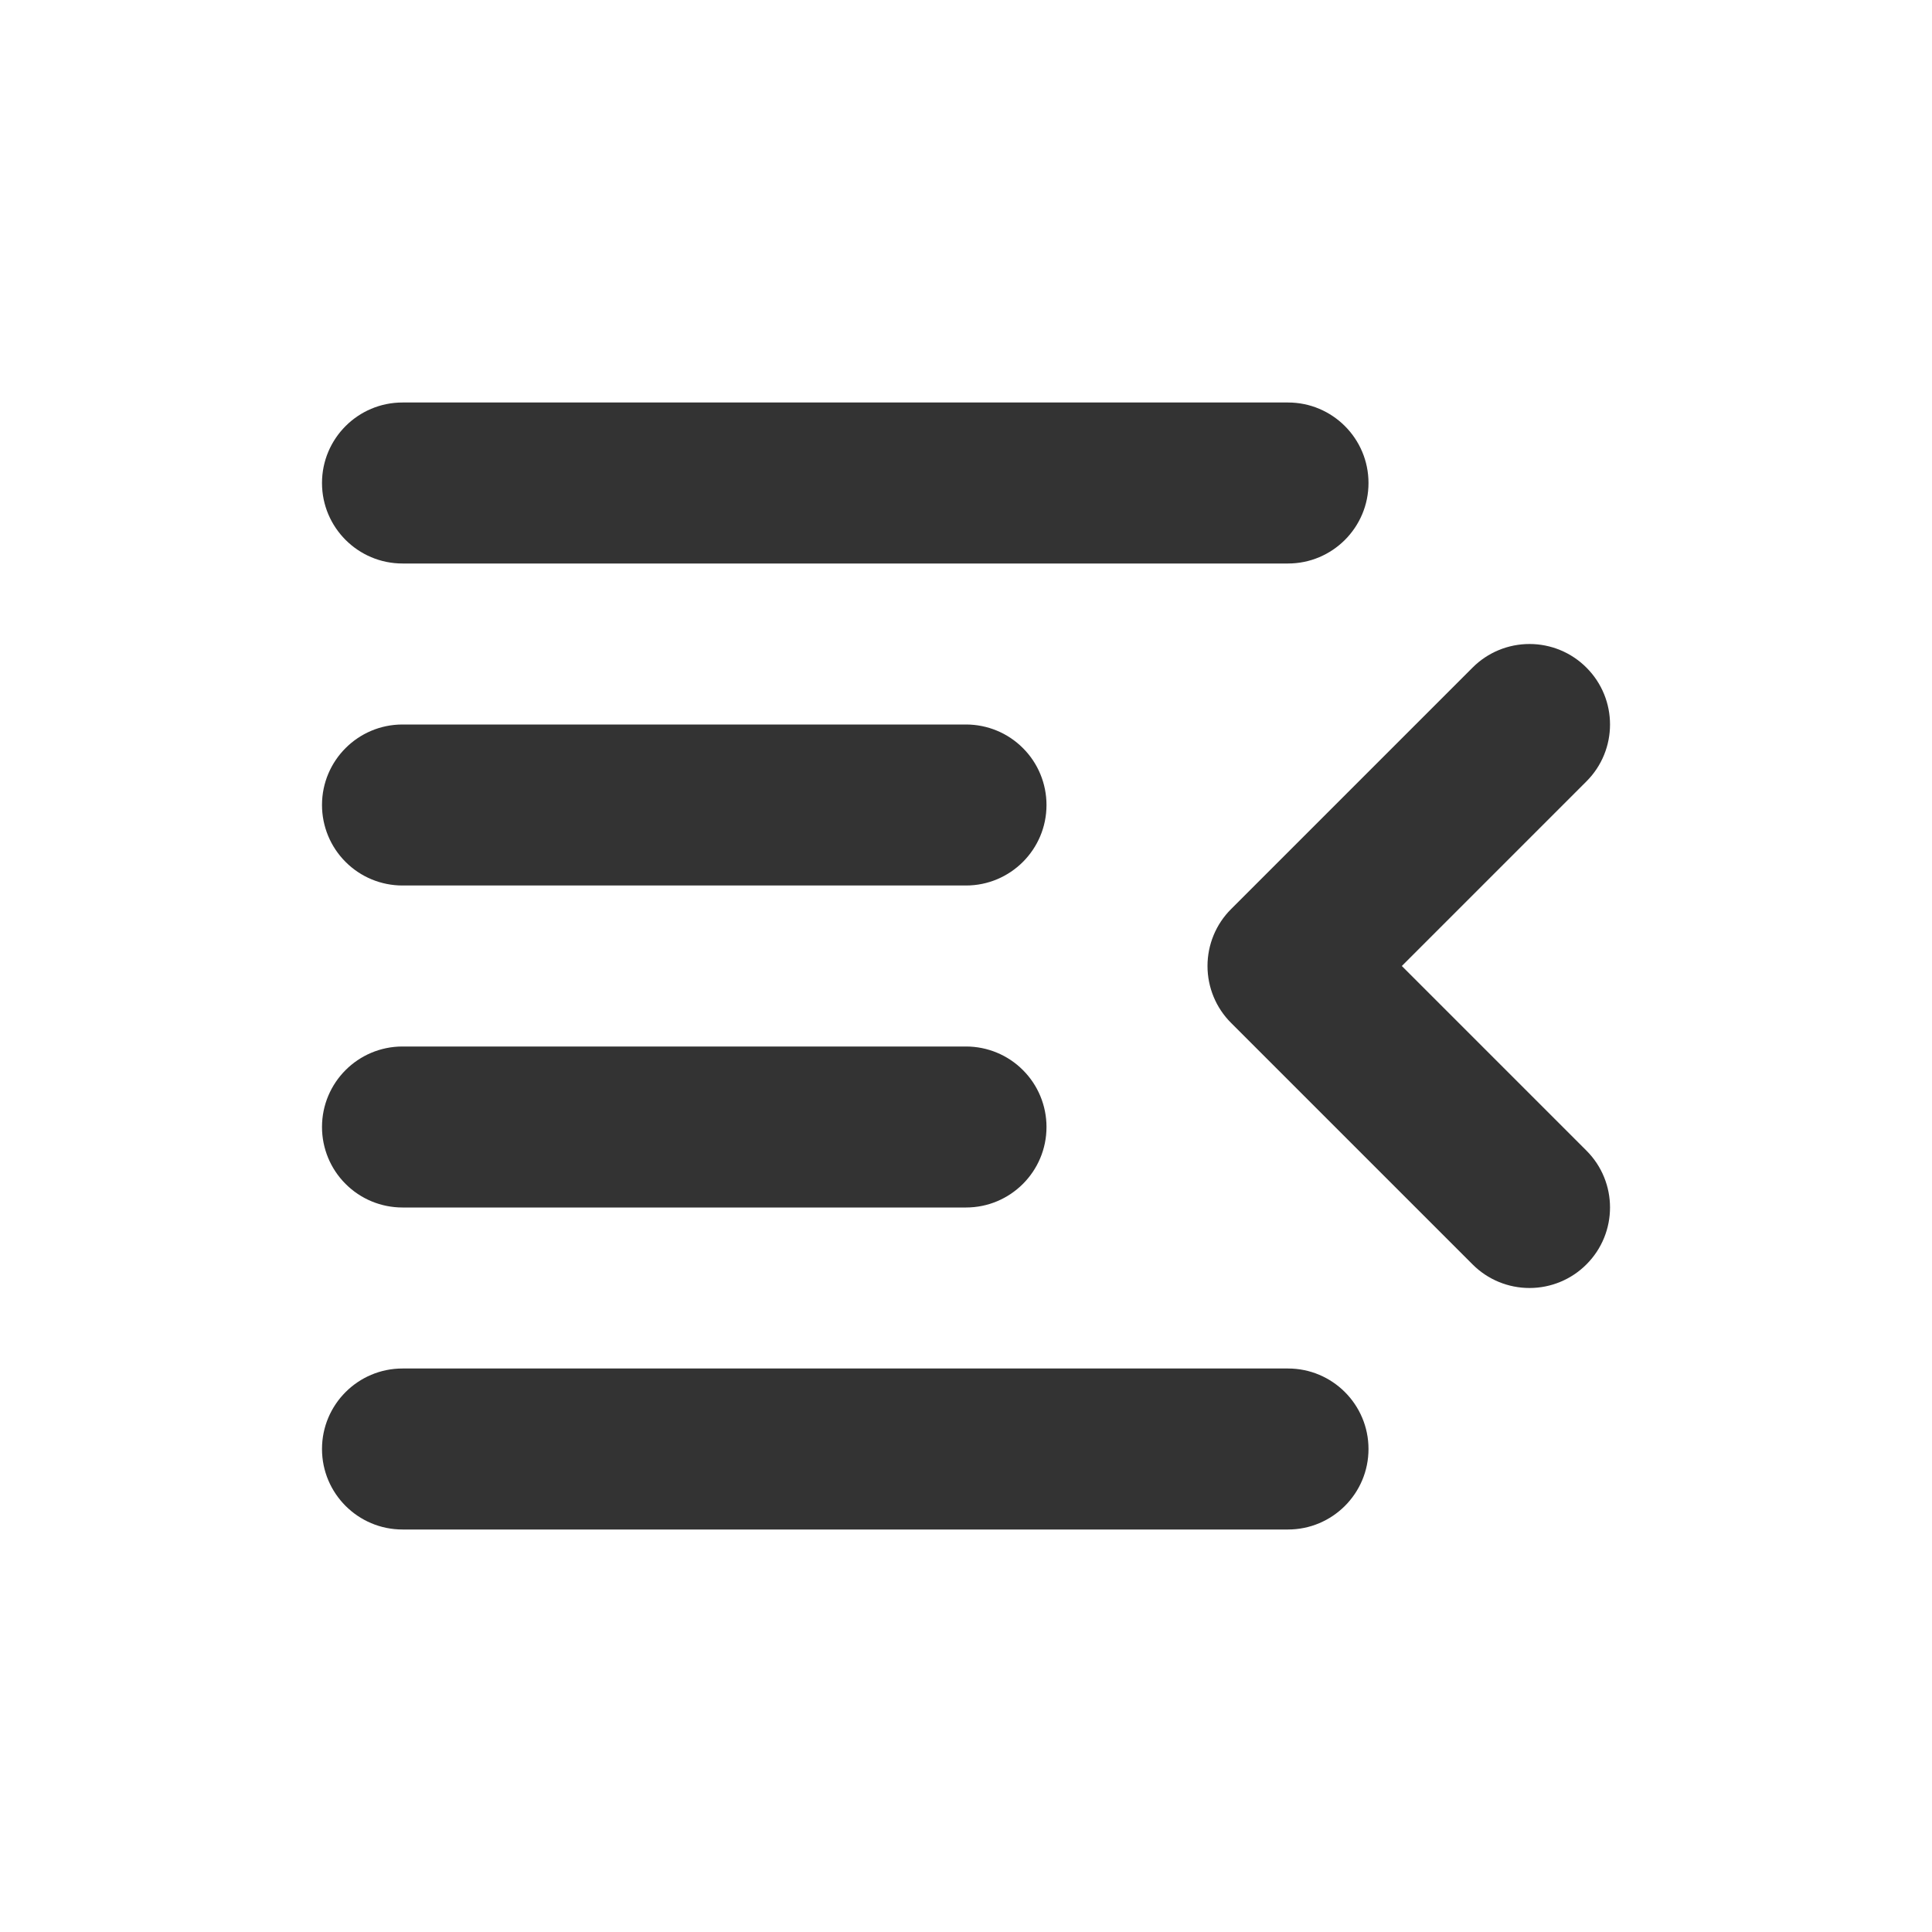
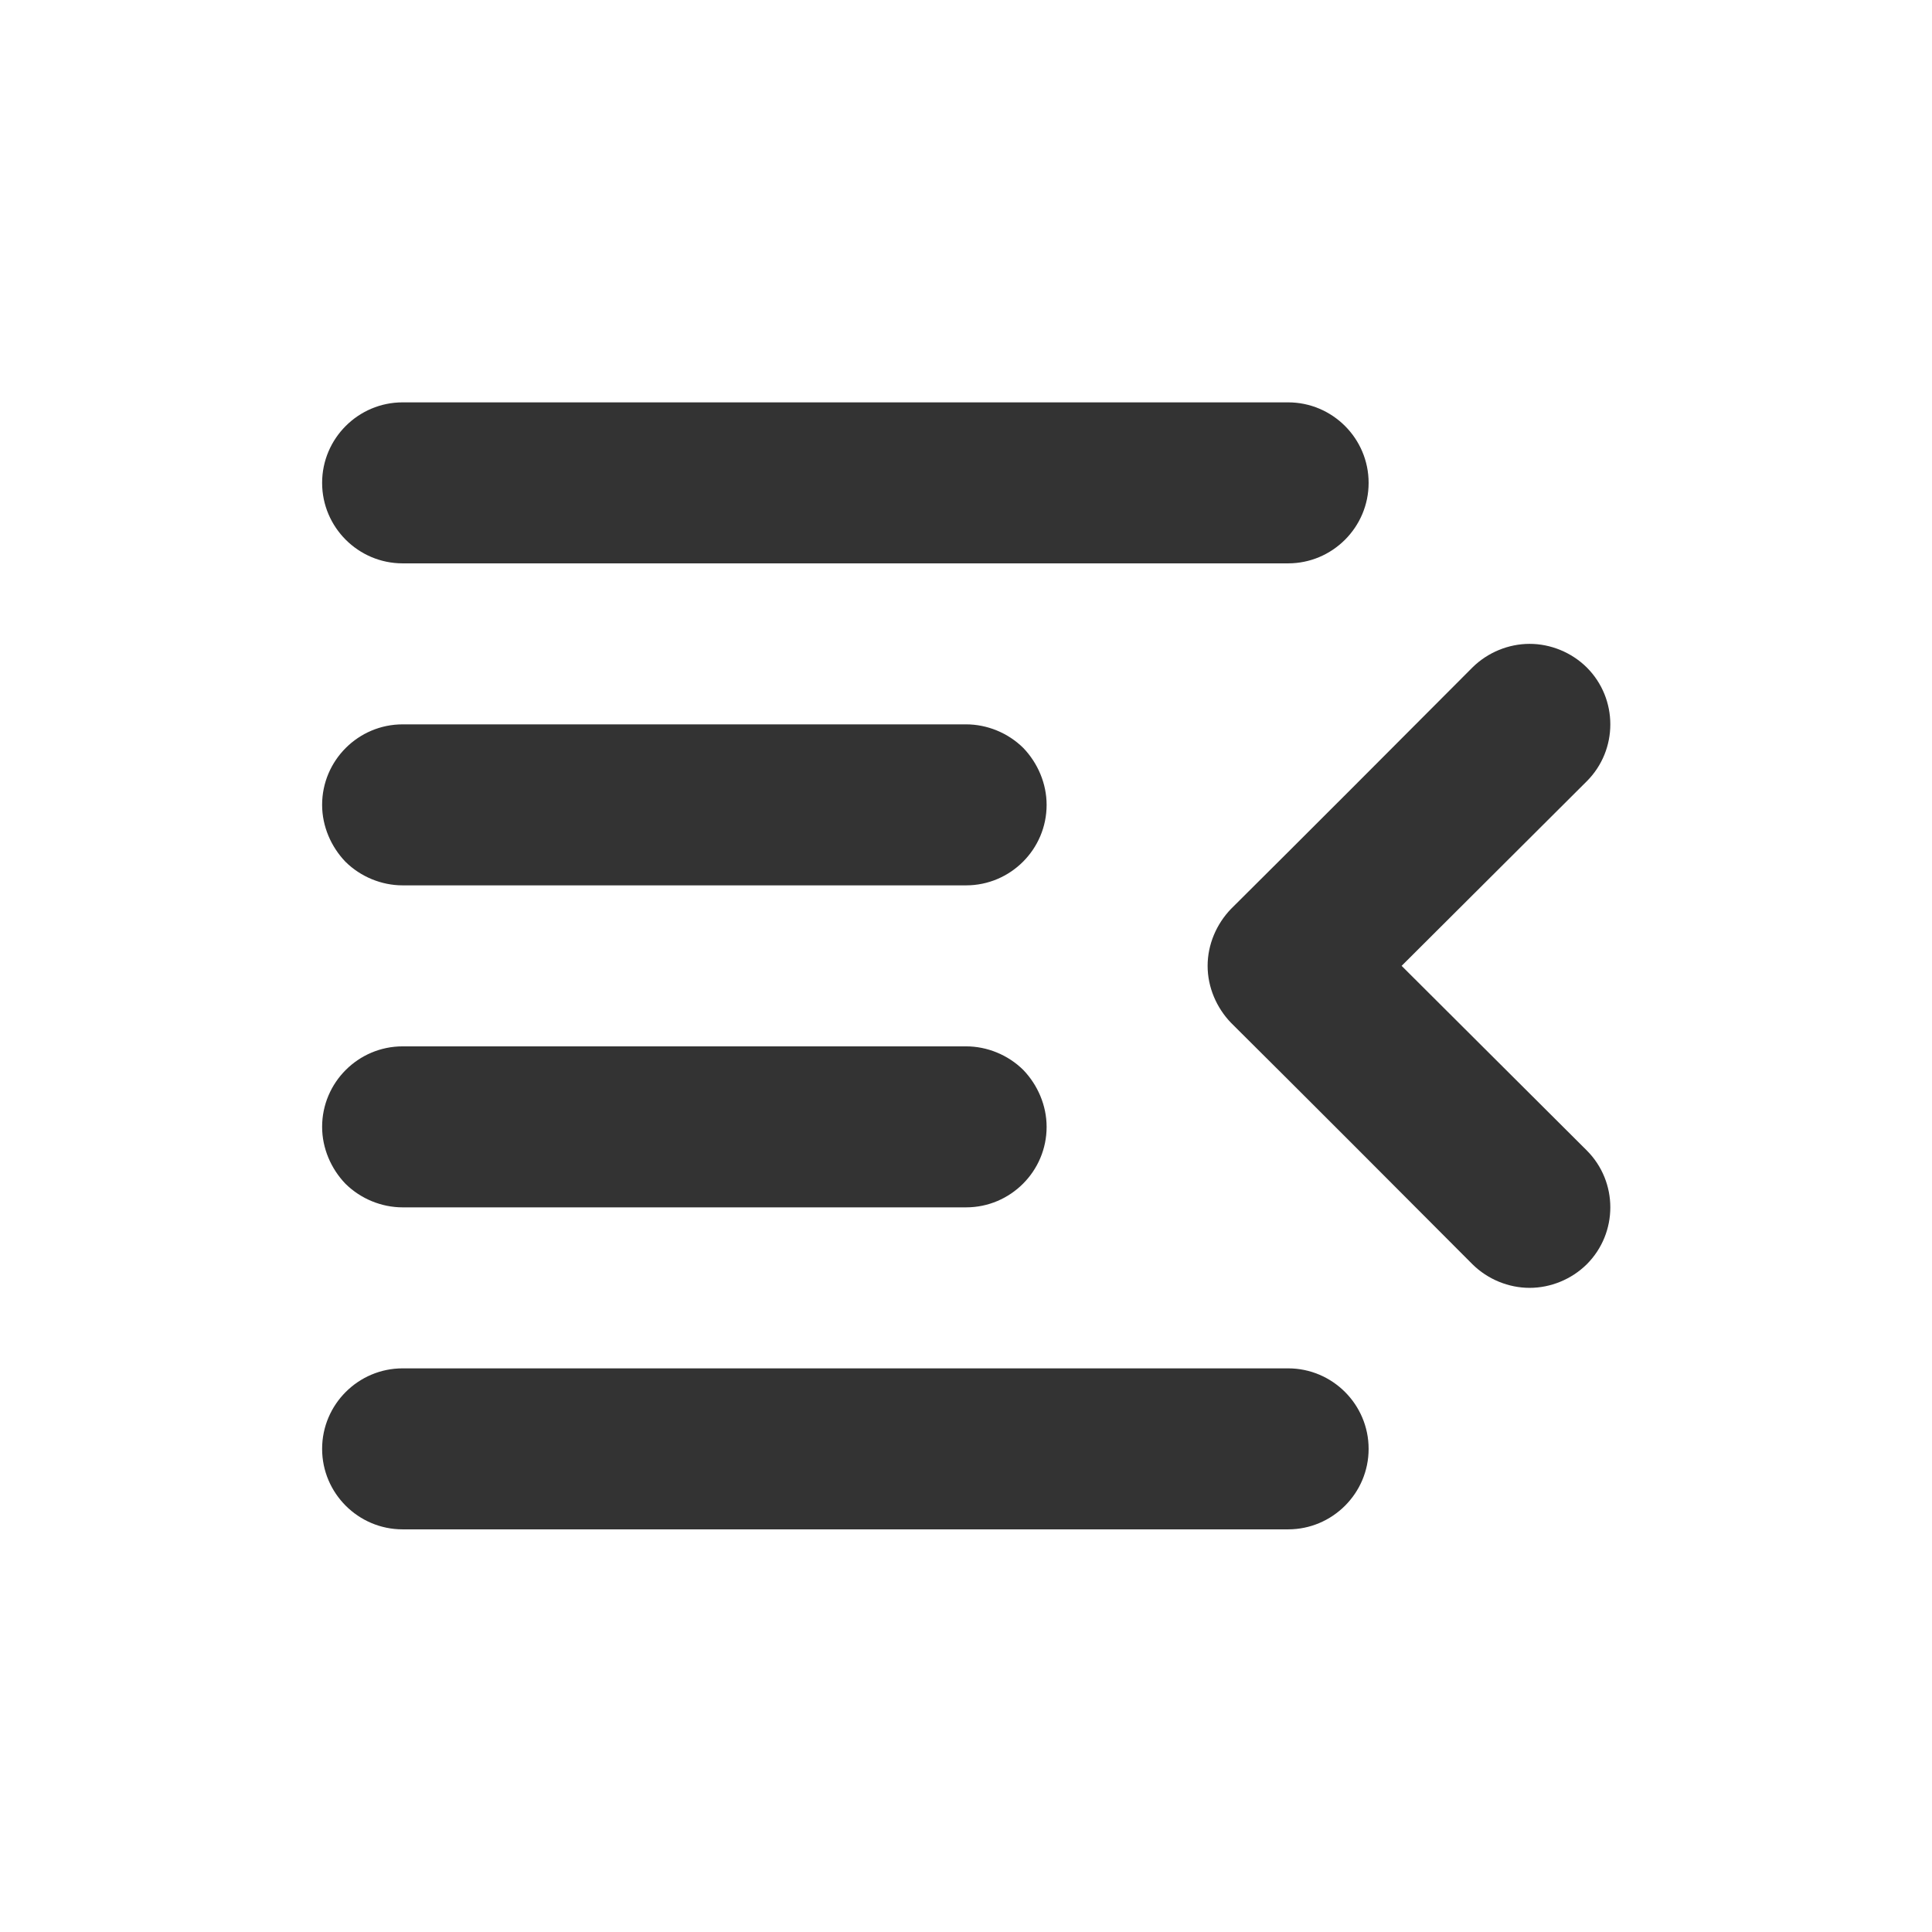
- <svg xmlns="http://www.w3.org/2000/svg" width="100%" height="100%" viewBox="0 0 24 24" version="1.1" xml:space="preserve" style="fill-rule:evenodd;clip-rule:evenodd;stroke-linejoin:round;stroke-miterlimit:1.414;">
-   <rect id="ui.regular.indentLeft" x="0" y="0" width="24" height="24" style="fill:none;" />
-   <path d="M17,18c0,-0.552 -0.448,-1 -1,-1c-2.422,0 -8.579,0 -11,0c-0.552,0 -1,0.448 -1,1c0,0.552 0.448,1 1,1c2.421,0 8.578,0 11,0c0.552,0 1,-0.448 1,-1c0,0 0,0 0,0Zm-1.707,-6.707c-0.188,0.187 -0.293,0.442 -0.293,0.707c0,0.265 0.105,0.52 0.293,0.707c0.824,0.824 2.176,2.176 3,3c0.187,0.188 0.442,0.293 0.707,0.293c0.265,0 0.52,-0.105 0.707,-0.293c0.391,-0.39 0.391,-1.024 0,-1.414c-0.887,-0.887 -2.293,-2.293 -2.293,-2.293c0,0 1.406,-1.406 2.293,-2.293c0.391,-0.39 0.391,-1.024 0,-1.414c-0.187,-0.188 -0.442,-0.293 -0.707,-0.293c-0.265,0 -0.52,0.105 -0.707,0.293c-0.824,0.824 -2.176,2.176 -3,3Zm-2.293,2.707c0,-0.265 -0.105,-0.52 -0.293,-0.707c-0.187,-0.188 -0.442,-0.293 -0.707,-0.293c-1.732,0 -5.268,0 -7,0c-0.552,0 -1,0.448 -1,1c0,0.265 0.105,0.52 0.293,0.707c0.187,0.188 0.442,0.293 0.707,0.293c1.732,0 5.268,0 7,0c0.552,0 1,-0.448 1,-1c0,0 0,0 0,0Zm0,-4c0,-0.265 -0.105,-0.52 -0.293,-0.707c-0.187,-0.188 -0.442,-0.293 -0.707,-0.293c-1.732,0 -5.268,0 -7,0c-0.552,0 -1,0.448 -1,1c0,0.265 0.105,0.52 0.293,0.707c0.187,0.188 0.442,0.293 0.707,0.293c1.732,0 5.268,0 7,0c0.552,0 1,-0.448 1,-1c0,0 0,0 0,0Zm4,-4c0,-0.552 -0.448,-1 -1,-1c-2.422,0 -8.579,0 -11,0c-0.552,0 -1,0.448 -1,1c0,0.552 0.448,1 1,1c2.421,0 8.578,0 11,0c0.552,0 1,-0.448 1,-1c0,0 0,0 0,0Z" style="fill:#333;" />
+ <svg xmlns="http://www.w3.org/2000/svg" width="24px" height="24px" version="1.1" xml:space="preserve" style="fill-rule:evenodd;clip-rule:evenodd;stroke-linejoin:round;stroke-miterlimit:1.414;">
+   <g transform="matrix(1,0,0,1,-2159,-558)">
+     <g id="ui.regular.indentLeft" transform="matrix(0.800768,0,0,0.984948,2159,558)">
+       <rect x="0" y="0" width="29.971" height="24.367" style="fill:none;" />
+       <g transform="matrix(-1.2488,0,0,1.01528,2666.19,-566.528)">
+         <path d="M2118,576C2118,575.448 2118.45,575 2119,575C2121.42,575 2127.58,575 2130,575C2130.55,575 2131,575.448 2131,576C2131,576.552 2130.55,577 2130,577C2127.58,577 2121.42,577 2119,577C2118.45,577 2118,576.552 2118,576C2118,576 2118,576 2118,576ZM2119.71,569.293C2119.89,569.48 2120,569.735 2120,570C2120,570.265 2119.89,570.52 2119.71,570.707C2118.88,571.531 2117.53,572.883 2116.71,573.707C2116.52,573.895 2116.26,574 2116,574C2115.74,574 2115.48,573.895 2115.29,573.707C2114.9,573.317 2114.9,572.683 2115.29,572.293C2116.18,571.406 2117.59,570 2117.59,570C2117.59,570 2116.18,568.594 2115.29,567.707C2114.9,567.317 2114.9,566.683 2115.29,566.293C2115.48,566.105 2115.74,566 2116,566C2116.26,566 2116.52,566.105 2116.71,566.293C2117.53,567.117 2118.88,568.469 2119.71,569.293ZM2122,572C2122,571.735 2122.11,571.48 2122.29,571.293C2122.48,571.105 2122.74,571 2123,571C2124.73,571 2128.27,571 2130,571C2130.55,571 2131,571.448 2131,572C2131,572.265 2130.89,572.52 2130.71,572.707C2130.52,572.895 2130.26,573 2130,573C2128.27,573 2124.73,573 2123,573C2122.45,573 2122,572.552 2122,572C2122,572 2122,572 2122,572ZM2122,568C2122,567.735 2122.11,567.48 2122.29,567.293C2122.48,567.105 2122.74,567 2123,567C2124.73,567 2128.27,567 2130,567C2130.55,567 2131,567.448 2131,568C2131,568.265 2130.89,568.52 2130.71,568.707C2130.52,568.895 2130.26,569 2130,569C2128.27,569 2124.73,569 2123,569C2122.45,569 2122,568.552 2122,568C2122,568 2122,568 2122,568ZM2118,564C2118,563.448 2118.45,563 2119,563C2121.42,563 2127.58,563 2130,563C2130.55,563 2131,563.448 2131,564C2131,564.552 2130.55,565 2130,565C2127.58,565 2121.42,565 2119,565C2118.45,565 2118,564.552 2118,564C2118,564 2118,564 2118,564Z" style="fill:rgb(51,51,51);" />
+       </g>
+     </g>
+   </g>
</svg>
